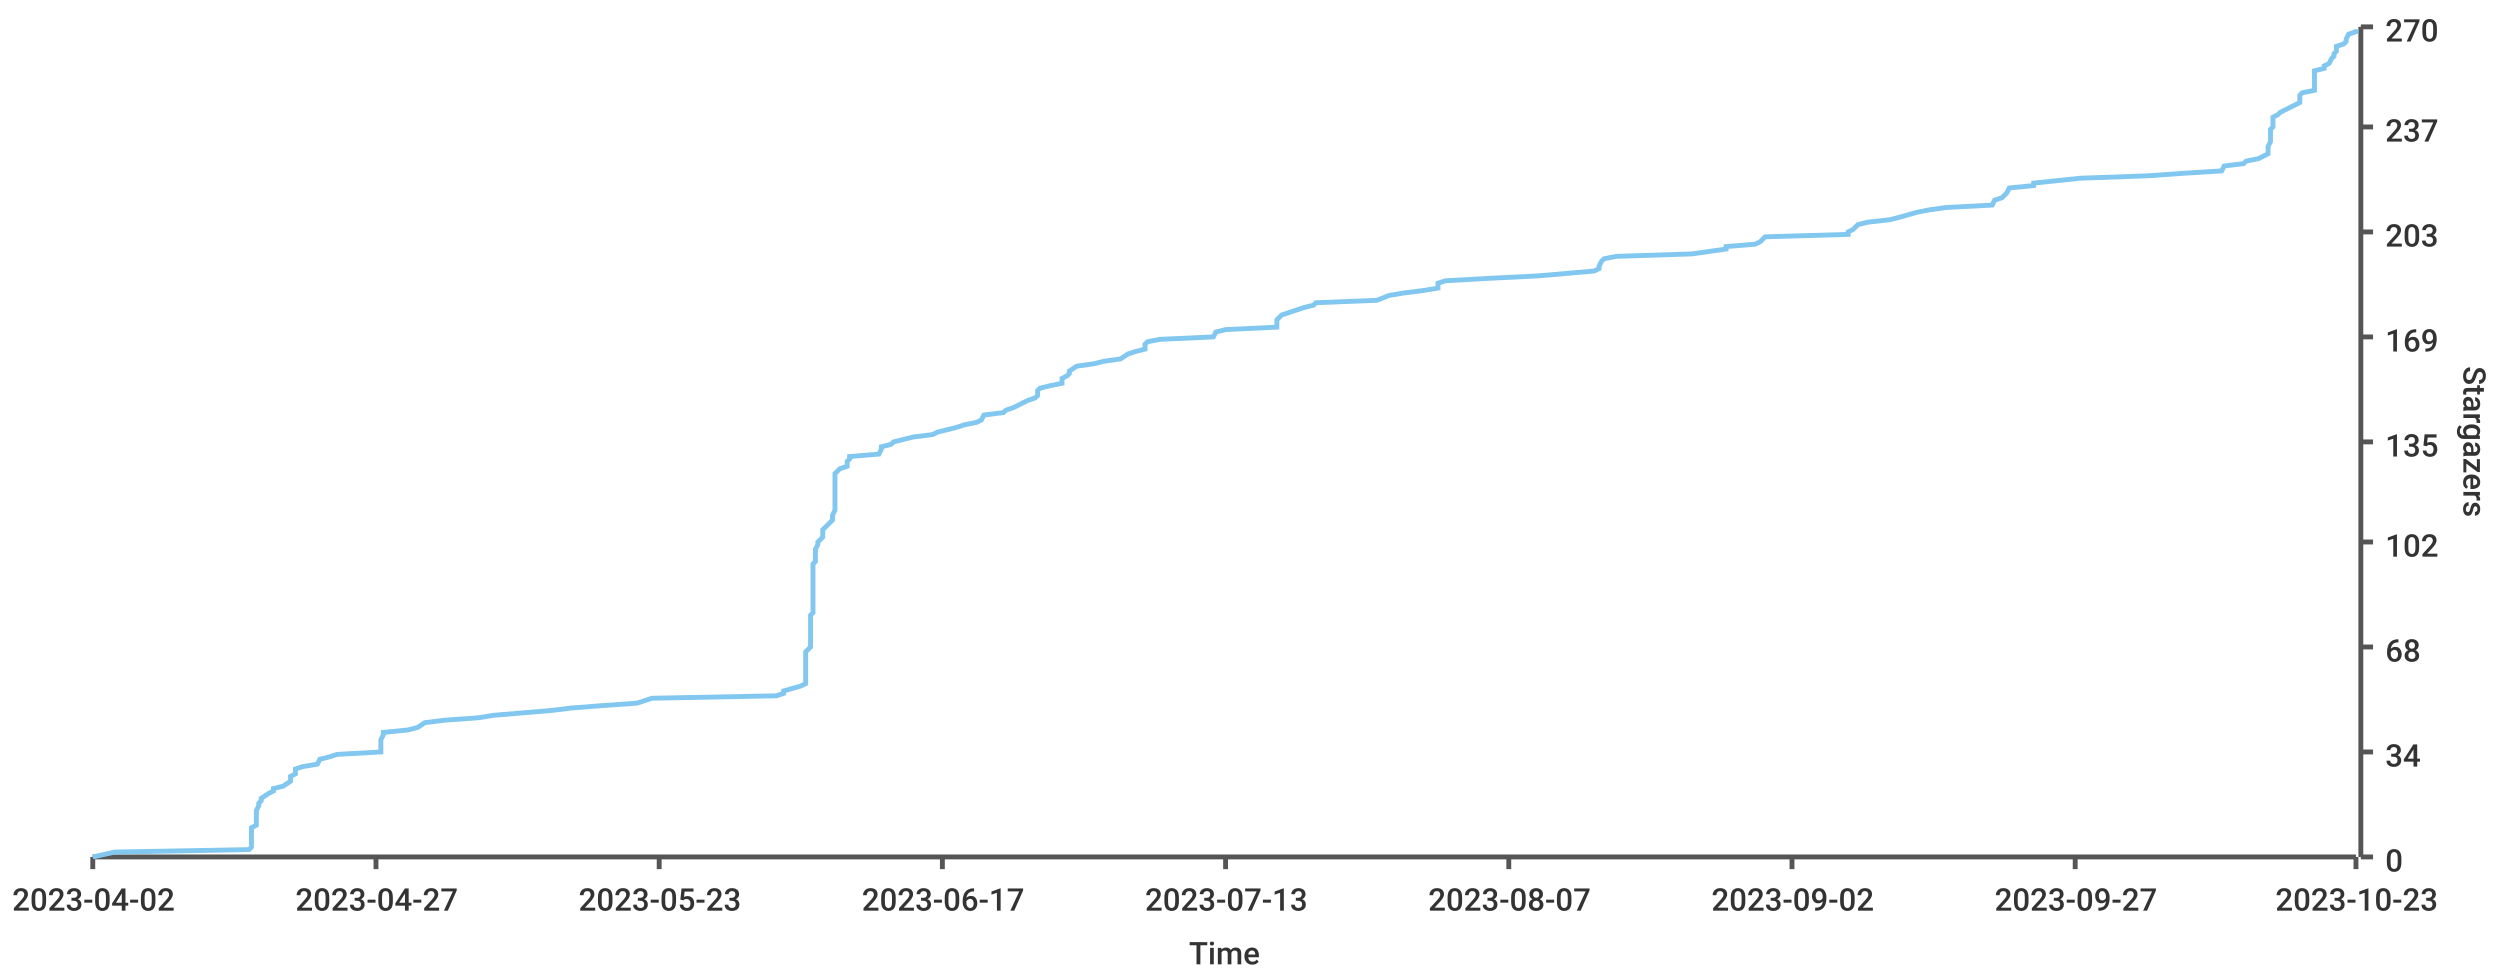
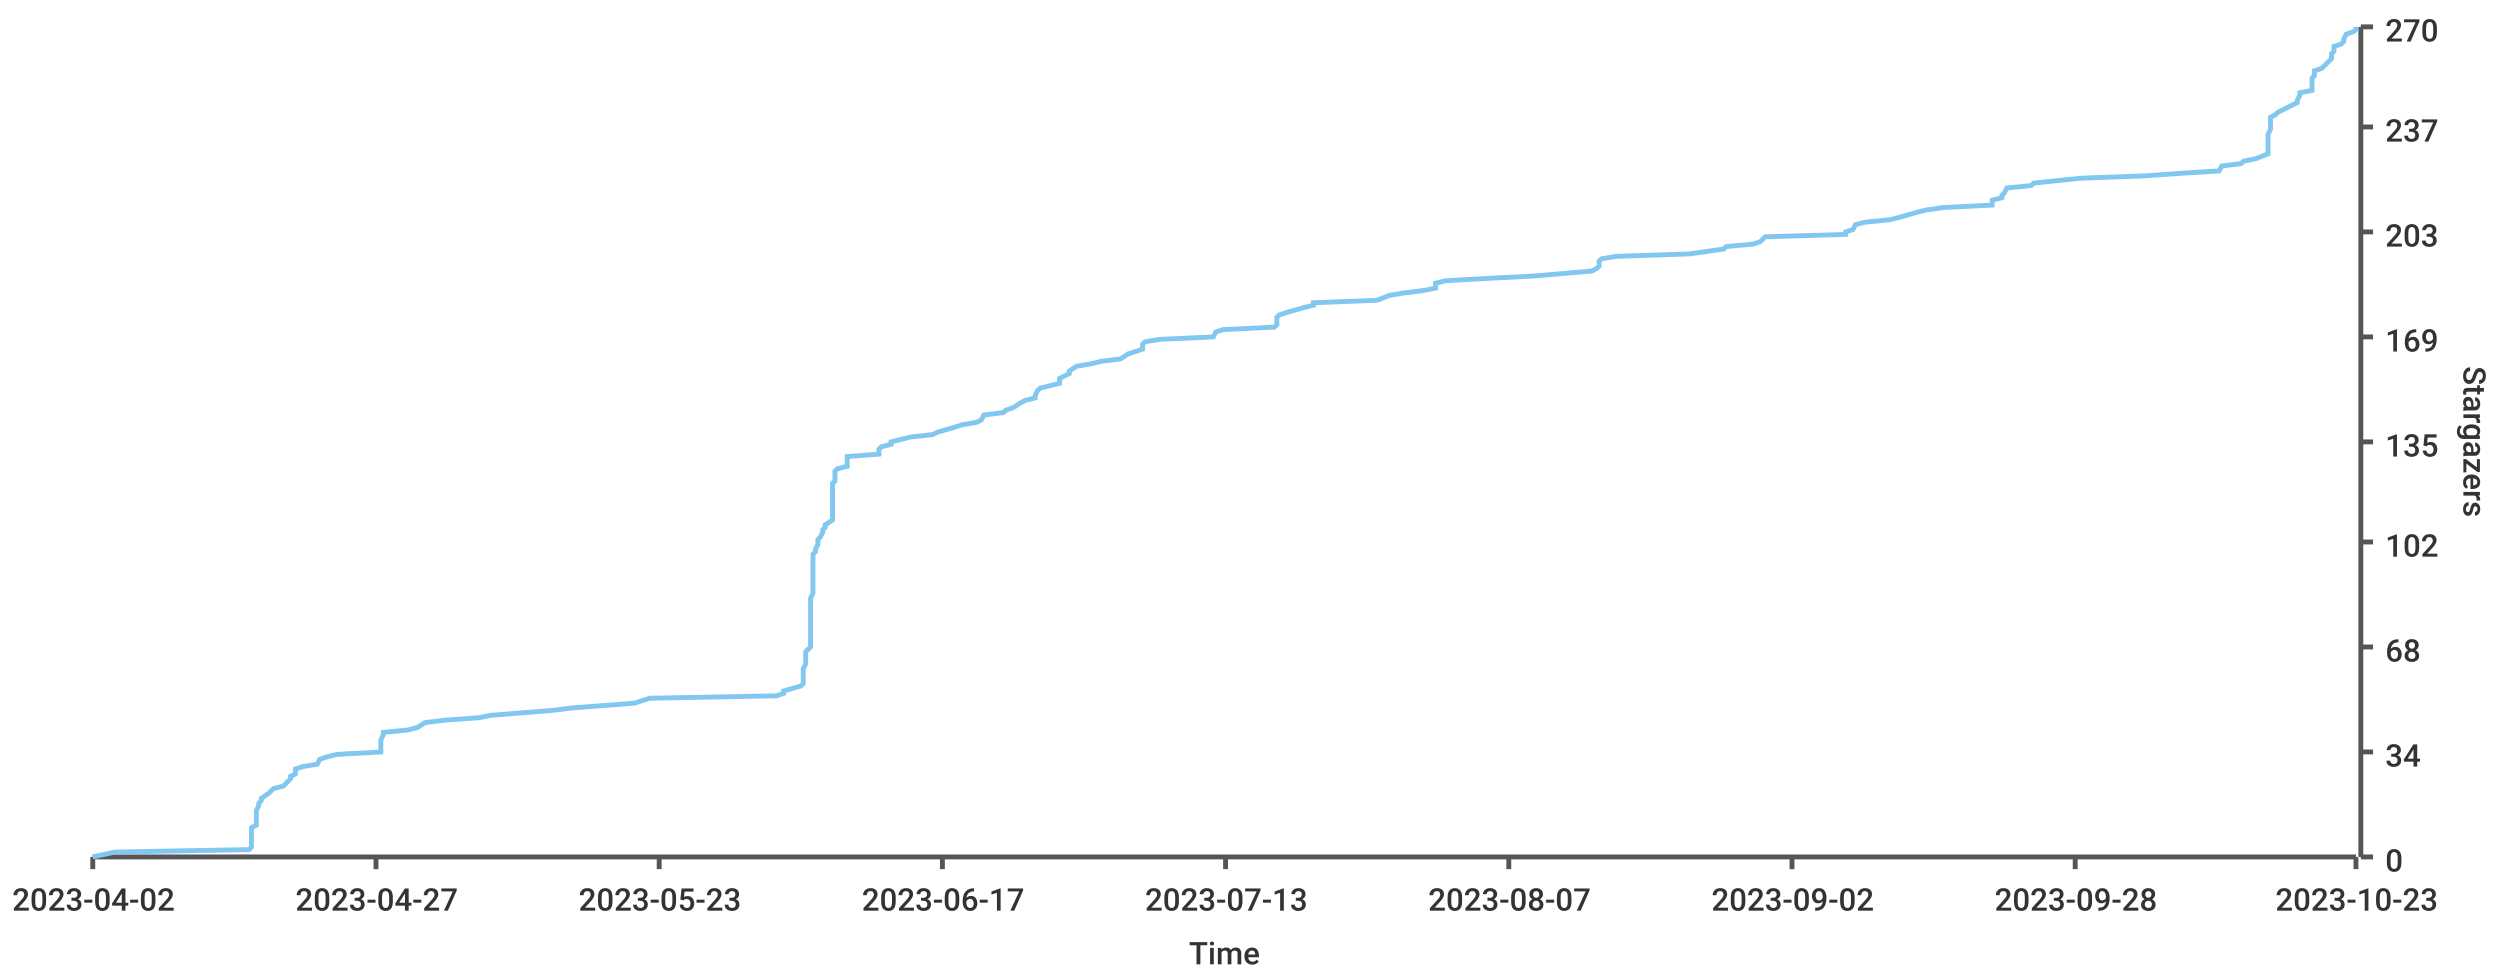
<svg xmlns="http://www.w3.org/2000/svg" width="1024" height="400">\n<path d="M 0 0 L 1024 0 L 1024 400 L 0 400 L 0 0" style="stroke-width:0;stroke:rgba(255,255,255,1.0);fill:rgba(255,255,255,1.0)" />
  <path d="M 38 11 L 965 11 L 965 351 L 38 351 L 38 11" style="stroke-width:0;stroke:rgba(255,255,255,1.0);fill:rgba(255,255,255,1.0)" />
  <path d="M 38 351 L 965 351" style="stroke-width:2;stroke:rgba(85,85,85,1.0);fill:none" />
  <path d="M 38 351 L 38 356" style="stroke-width:2;stroke:rgba(85,85,85,1.0);fill:none" />
  <text x="5" y="373" style="stroke-width:0;stroke:none;fill:rgba(51,51,51,1.0);font-size:12.8px;font-family:'Roboto Medium',sans-serif">2023-04-02</text>
  <path d="M 154 351 L 154 356" style="stroke-width:2;stroke:rgba(85,85,85,1.0);fill:none" />
  <text x="121" y="373" style="stroke-width:0;stroke:none;fill:rgba(51,51,51,1.0);font-size:12.8px;font-family:'Roboto Medium',sans-serif">2023-04-27</text>
  <path d="M 270 351 L 270 356" style="stroke-width:2;stroke:rgba(85,85,85,1.0);fill:none" />
  <text x="237" y="373" style="stroke-width:0;stroke:none;fill:rgba(51,51,51,1.0);font-size:12.8px;font-family:'Roboto Medium',sans-serif">2023-05-23</text>
  <path d="M 386 351 L 386 356" style="stroke-width:2;stroke:rgba(85,85,85,1.0);fill:none" />
  <text x="353" y="373" style="stroke-width:0;stroke:none;fill:rgba(51,51,51,1.0);font-size:12.8px;font-family:'Roboto Medium',sans-serif">2023-06-17</text>
  <path d="M 502 351 L 502 356" style="stroke-width:2;stroke:rgba(85,85,85,1.0);fill:none" />
  <text x="469" y="373" style="stroke-width:0;stroke:none;fill:rgba(51,51,51,1.0);font-size:12.8px;font-family:'Roboto Medium',sans-serif">2023-07-13</text>
  <path d="M 618 351 L 618 356" style="stroke-width:2;stroke:rgba(85,85,85,1.0);fill:none" />
  <text x="585" y="373" style="stroke-width:0;stroke:none;fill:rgba(51,51,51,1.0);font-size:12.8px;font-family:'Roboto Medium',sans-serif">2023-08-07</text>
  <path d="M 734 351 L 734 356" style="stroke-width:2;stroke:rgba(85,85,85,1.0);fill:none" />
  <text x="701" y="373" style="stroke-width:0;stroke:none;fill:rgba(51,51,51,1.0);font-size:12.8px;font-family:'Roboto Medium',sans-serif">2023-09-02</text>
  <path d="M 850 351 L 850 356" style="stroke-width:2;stroke:rgba(85,85,85,1.0);fill:none" />
-   <text x="817" y="373" style="stroke-width:0;stroke:none;fill:rgba(51,51,51,1.0);font-size:12.8px;font-family:'Roboto Medium',sans-serif">2023-09-27</text>
+   <text x="817" y="373" style="stroke-width:0;stroke:none;fill:rgba(51,51,51,1.0);font-size:12.8px;font-family:'Roboto Medium',sans-serif">2023-09-28</text>
  <path d="M 965 351 L 965 356" style="stroke-width:2;stroke:rgba(85,85,85,1.0);fill:none" />
  <text x="932" y="373" style="stroke-width:0;stroke:none;fill:rgba(51,51,51,1.0);font-size:12.8px;font-family:'Roboto Medium',sans-serif">2023-10-23</text>
  <text x="487" y="395" style="stroke-width:0;stroke:none;fill:rgba(51,51,51,1.0);font-size:12.8px;font-family:'Roboto Medium',sans-serif">Time</text>
  <path d="M 967 351 L 967 11" style="stroke-width:2;stroke:rgba(85,85,85,1.0);fill:none" />
  <path d="M 967 351 L 972 351" style="stroke-width:2;stroke:rgba(85,85,85,1.0);fill:none" />
  <text x="977" y="357" style="stroke-width:0;stroke:none;fill:rgba(51,51,51,1.0);font-size:12.8px;font-family:'Roboto Medium',sans-serif">0</text>
  <path d="M 967 308 L 972 308" style="stroke-width:2;stroke:rgba(85,85,85,1.0);fill:none" />
  <text x="977" y="314" style="stroke-width:0;stroke:none;fill:rgba(51,51,51,1.0);font-size:12.8px;font-family:'Roboto Medium',sans-serif">34</text>
  <path d="M 967 265 L 972 265" style="stroke-width:2;stroke:rgba(85,85,85,1.0);fill:none" />
  <text x="977" y="271" style="stroke-width:0;stroke:none;fill:rgba(51,51,51,1.0);font-size:12.8px;font-family:'Roboto Medium',sans-serif">68</text>
  <path d="M 967 222 L 972 222" style="stroke-width:2;stroke:rgba(85,85,85,1.0);fill:none" />
  <text x="977" y="228" style="stroke-width:0;stroke:none;fill:rgba(51,51,51,1.0);font-size:12.8px;font-family:'Roboto Medium',sans-serif">102</text>
  <path d="M 967 181 L 972 181" style="stroke-width:2;stroke:rgba(85,85,85,1.0);fill:none" />
  <text x="977" y="187" style="stroke-width:0;stroke:none;fill:rgba(51,51,51,1.0);font-size:12.8px;font-family:'Roboto Medium',sans-serif">135</text>
  <path d="M 967 138 L 972 138" style="stroke-width:2;stroke:rgba(85,85,85,1.0);fill:none" />
  <text x="977" y="144" style="stroke-width:0;stroke:none;fill:rgba(51,51,51,1.0);font-size:12.8px;font-family:'Roboto Medium',sans-serif">169</text>
  <path d="M 967 95 L 972 95" style="stroke-width:2;stroke:rgba(85,85,85,1.0);fill:none" />
  <text x="977" y="101" style="stroke-width:0;stroke:none;fill:rgba(51,51,51,1.0);font-size:12.8px;font-family:'Roboto Medium',sans-serif">203</text>
  <path d="M 967 52 L 972 52" style="stroke-width:2;stroke:rgba(85,85,85,1.0);fill:none" />
  <text x="977" y="58" style="stroke-width:0;stroke:none;fill:rgba(51,51,51,1.0);font-size:12.8px;font-family:'Roboto Medium',sans-serif">237</text>
  <path d="M 967 11 L 972 11" style="stroke-width:2;stroke:rgba(85,85,85,1.0);fill:none" />
  <text x="977" y="17" style="stroke-width:0;stroke:none;fill:rgba(51,51,51,1.0);font-size:12.8px;font-family:'Roboto Medium',sans-serif">270</text>
  <text x="1009" y="150" style="stroke-width:0;stroke:none;fill:rgba(51,51,51,1.0);font-size:12.8px;font-family:'Roboto Medium',sans-serif" transform="rotate(90.00,1009,150)">Stargazers</text>
-   <path d="M 38 351 L 47 349 L 102 348 L 103 347 L 103 345 L 103 344 L 103 343 L 103 342 L 103 340 L 103 339 L 105 338 L 105 337 L 105 335 L 105 334 L 105 333 L 105 332 L 106 330 L 106 329 L 107 328 L 107 327 L 110 325 L 112 324 L 112 323 L 116 322 L 119 320 L 119 319 L 119 318 L 121 317 L 121 315 L 124 314 L 130 313 L 131 311 L 135 310 L 138 309 L 156 308 L 156 306 L 156 305 L 156 304 L 156 303 L 157 301 L 157 300 L 167 299 L 171 298 L 174 296 L 182 295 L 196 294 L 202 293 L 226 291 L 234 290 L 247 289 L 261 288 L 267 286 L 318 285 L 321 284 L 321 283 L 328 281 L 330 280 L 330 279 L 330 277 L 330 276 L 330 275 L 330 274 L 330 272 L 330 271 L 330 270 L 330 269 L 330 267 L 331 266 L 332 265 L 332 264 L 332 262 L 332 261 L 332 260 L 332 259 L 332 257 L 332 256 L 332 255 L 332 254 L 332 252 L 333 251 L 333 250 L 333 249 L 333 247 L 333 246 L 333 245 L 333 243 L 333 242 L 333 241 L 333 240 L 333 238 L 333 237 L 333 236 L 333 235 L 333 233 L 333 232 L 333 231 L 334 230 L 334 228 L 334 227 L 334 226 L 334 225 L 335 223 L 335 222 L 336 221 L 337 220 L 337 218 L 337 217 L 338 216 L 339 215 L 341 213 L 341 212 L 341 211 L 342 209 L 342 208 L 342 207 L 342 206 L 342 204 L 342 203 L 342 202 L 342 201 L 342 199 L 342 198 L 342 197 L 342 196 L 342 194 L 343 193 L 344 192 L 347 191 L 347 189 L 348 188 L 348 187 L 360 186 L 361 184 L 361 183 L 365 182 L 366 181 L 374 179 L 382 178 L 384 177 L 392 175 L 395 174 L 400 173 L 402 172 L 403 170 L 411 169 L 412 168 L 415 167 L 419 165 L 421 164 L 424 163 L 425 162 L 425 160 L 426 159 L 430 158 L 435 157 L 435 155 L 437 154 L 438 153 L 438 152 L 441 150 L 448 149 L 452 148 L 459 147 L 462 145 L 465 144 L 469 143 L 469 141 L 470 140 L 475 139 L 497 138 L 498 136 L 502 135 L 523 134 L 523 133 L 523 131 L 524 130 L 525 129 L 528 128 L 534 126 L 538 125 L 539 124 L 564 123 L 569 121 L 575 120 L 583 119 L 589 118 L 589 116 L 592 115 L 610 114 L 630 113 L 653 111 L 655 110 L 655 109 L 656 107 L 657 106 L 662 105 L 693 104 L 707 102 L 707 101 L 719 100 L 721 99 L 723 97 L 757 96 L 757 95 L 759 94 L 761 92 L 765 91 L 774 90 L 778 89 L 785 87 L 790 86 L 797 85 L 816 84 L 817 82 L 820 81 L 821 80 L 822 79 L 823 77 L 833 76 L 833 75 L 852 73 L 880 72 L 894 71 L 910 70 L 911 68 L 919 67 L 920 66 L 925 65 L 929 63 L 929 62 L 929 61 L 929 60 L 930 58 L 930 57 L 930 56 L 930 55 L 930 53 L 931 52 L 931 51 L 931 50 L 931 48 L 933 47 L 934 46 L 936 45 L 940 43 L 942 42 L 942 41 L 942 39 L 943 38 L 948 37 L 948 36 L 948 34 L 948 33 L 948 32 L 948 31 L 948 29 L 952 28 L 952 27 L 954 26 L 955 24 L 956 23 L 956 22 L 957 21 L 957 19 L 960 18 L 961 17 L 961 16 L 962 14 L 965 13 L 965 12" style="stroke-width:2;stroke:rgba(129,199,239,1.0);fill:none" />
+   <path d="M 38 351 L 47 349 L 102 348 L 103 347 L 103 345 L 103 344 L 103 343 L 103 342 L 103 340 L 103 339 L 105 338 L 105 337 L 105 335 L 105 334 L 105 333 L 105 332 L 106 330 L 106 329 L 107 328 L 107 327 L 110 325 L 111 324 L 112 323 L 116 322 L 118 320 L 119 319 L 119 318 L 121 317 L 121 315 L 124 314 L 130 313 L 131 311 L 134 310 L 138 309 L 156 308 L 156 306 L 156 305 L 156 304 L 156 303 L 157 301 L 157 300 L 167 299 L 171 298 L 174 296 L 182 295 L 196 294 L 201 293 L 226 291 L 234 290 L 247 289 L 260 288 L 266 286 L 318 285 L 321 284 L 321 283 L 328 281 L 329 280 L 329 279 L 329 277 L 329 276 L 329 275 L 329 274 L 330 272 L 330 271 L 330 270 L 330 269 L 330 267 L 331 266 L 332 265 L 332 264 L 332 262 L 332 261 L 332 260 L 332 259 L 332 257 L 332 256 L 332 255 L 332 254 L 332 252 L 332 251 L 332 250 L 332 249 L 332 247 L 332 246 L 332 245 L 333 243 L 333 242 L 333 241 L 333 240 L 333 238 L 333 237 L 333 236 L 333 235 L 333 233 L 333 232 L 333 231 L 333 230 L 333 228 L 333 227 L 334 226 L 334 225 L 335 223 L 335 222 L 335 221 L 336 220 L 337 218 L 337 217 L 338 216 L 338 215 L 341 213 L 341 212 L 341 211 L 341 209 L 341 208 L 341 207 L 341 206 L 341 204 L 341 203 L 341 202 L 341 201 L 341 199 L 341 198 L 342 197 L 342 196 L 342 194 L 342 193 L 343 192 L 347 191 L 347 189 L 347 188 L 347 187 L 360 186 L 360 184 L 361 183 L 365 182 L 365 181 L 373 179 L 382 178 L 384 177 L 391 175 L 394 174 L 400 173 L 402 172 L 403 170 L 411 169 L 412 168 L 415 167 L 418 165 L 420 164 L 424 163 L 424 162 L 425 160 L 426 159 L 430 158 L 434 157 L 434 155 L 436 154 L 438 153 L 438 152 L 441 150 L 447 149 L 451 148 L 459 147 L 462 145 L 465 144 L 468 143 L 468 141 L 469 140 L 475 139 L 497 138 L 498 136 L 501 135 L 522 134 L 523 133 L 523 131 L 523 130 L 524 129 L 527 128 L 534 126 L 538 125 L 538 124 L 564 123 L 569 121 L 575 120 L 583 119 L 588 118 L 588 116 L 592 115 L 610 114 L 629 113 L 652 111 L 654 110 L 655 109 L 655 107 L 656 106 L 662 105 L 692 104 L 706 102 L 707 101 L 718 100 L 721 99 L 723 97 L 756 96 L 756 95 L 759 94 L 760 92 L 764 91 L 774 90 L 778 89 L 785 87 L 789 86 L 796 85 L 816 84 L 816 82 L 820 81 L 820 80 L 821 79 L 822 77 L 832 76 L 833 75 L 852 73 L 879 72 L 893 71 L 909 70 L 910 68 L 918 67 L 919 66 L 924 65 L 929 63 L 929 62 L 929 61 L 929 60 L 929 58 L 929 57 L 929 56 L 929 55 L 930 53 L 930 52 L 930 51 L 930 50 L 930 48 L 932 47 L 933 46 L 935 45 L 939 43 L 941 42 L 941 41 L 942 39 L 942 38 L 947 37 L 947 36 L 947 34 L 947 33 L 947 32 L 948 31 L 948 29 L 951 28 L 952 27 L 953 26 L 955 24 L 955 23 L 955 22 L 956 21 L 956 19 L 959 18 L 960 17 L 960 16 L 961 14 L 964 13 L 965 12 L 965 11" style="stroke-width:2;stroke:rgba(129,199,239,1.0);fill:none" />
</svg>
